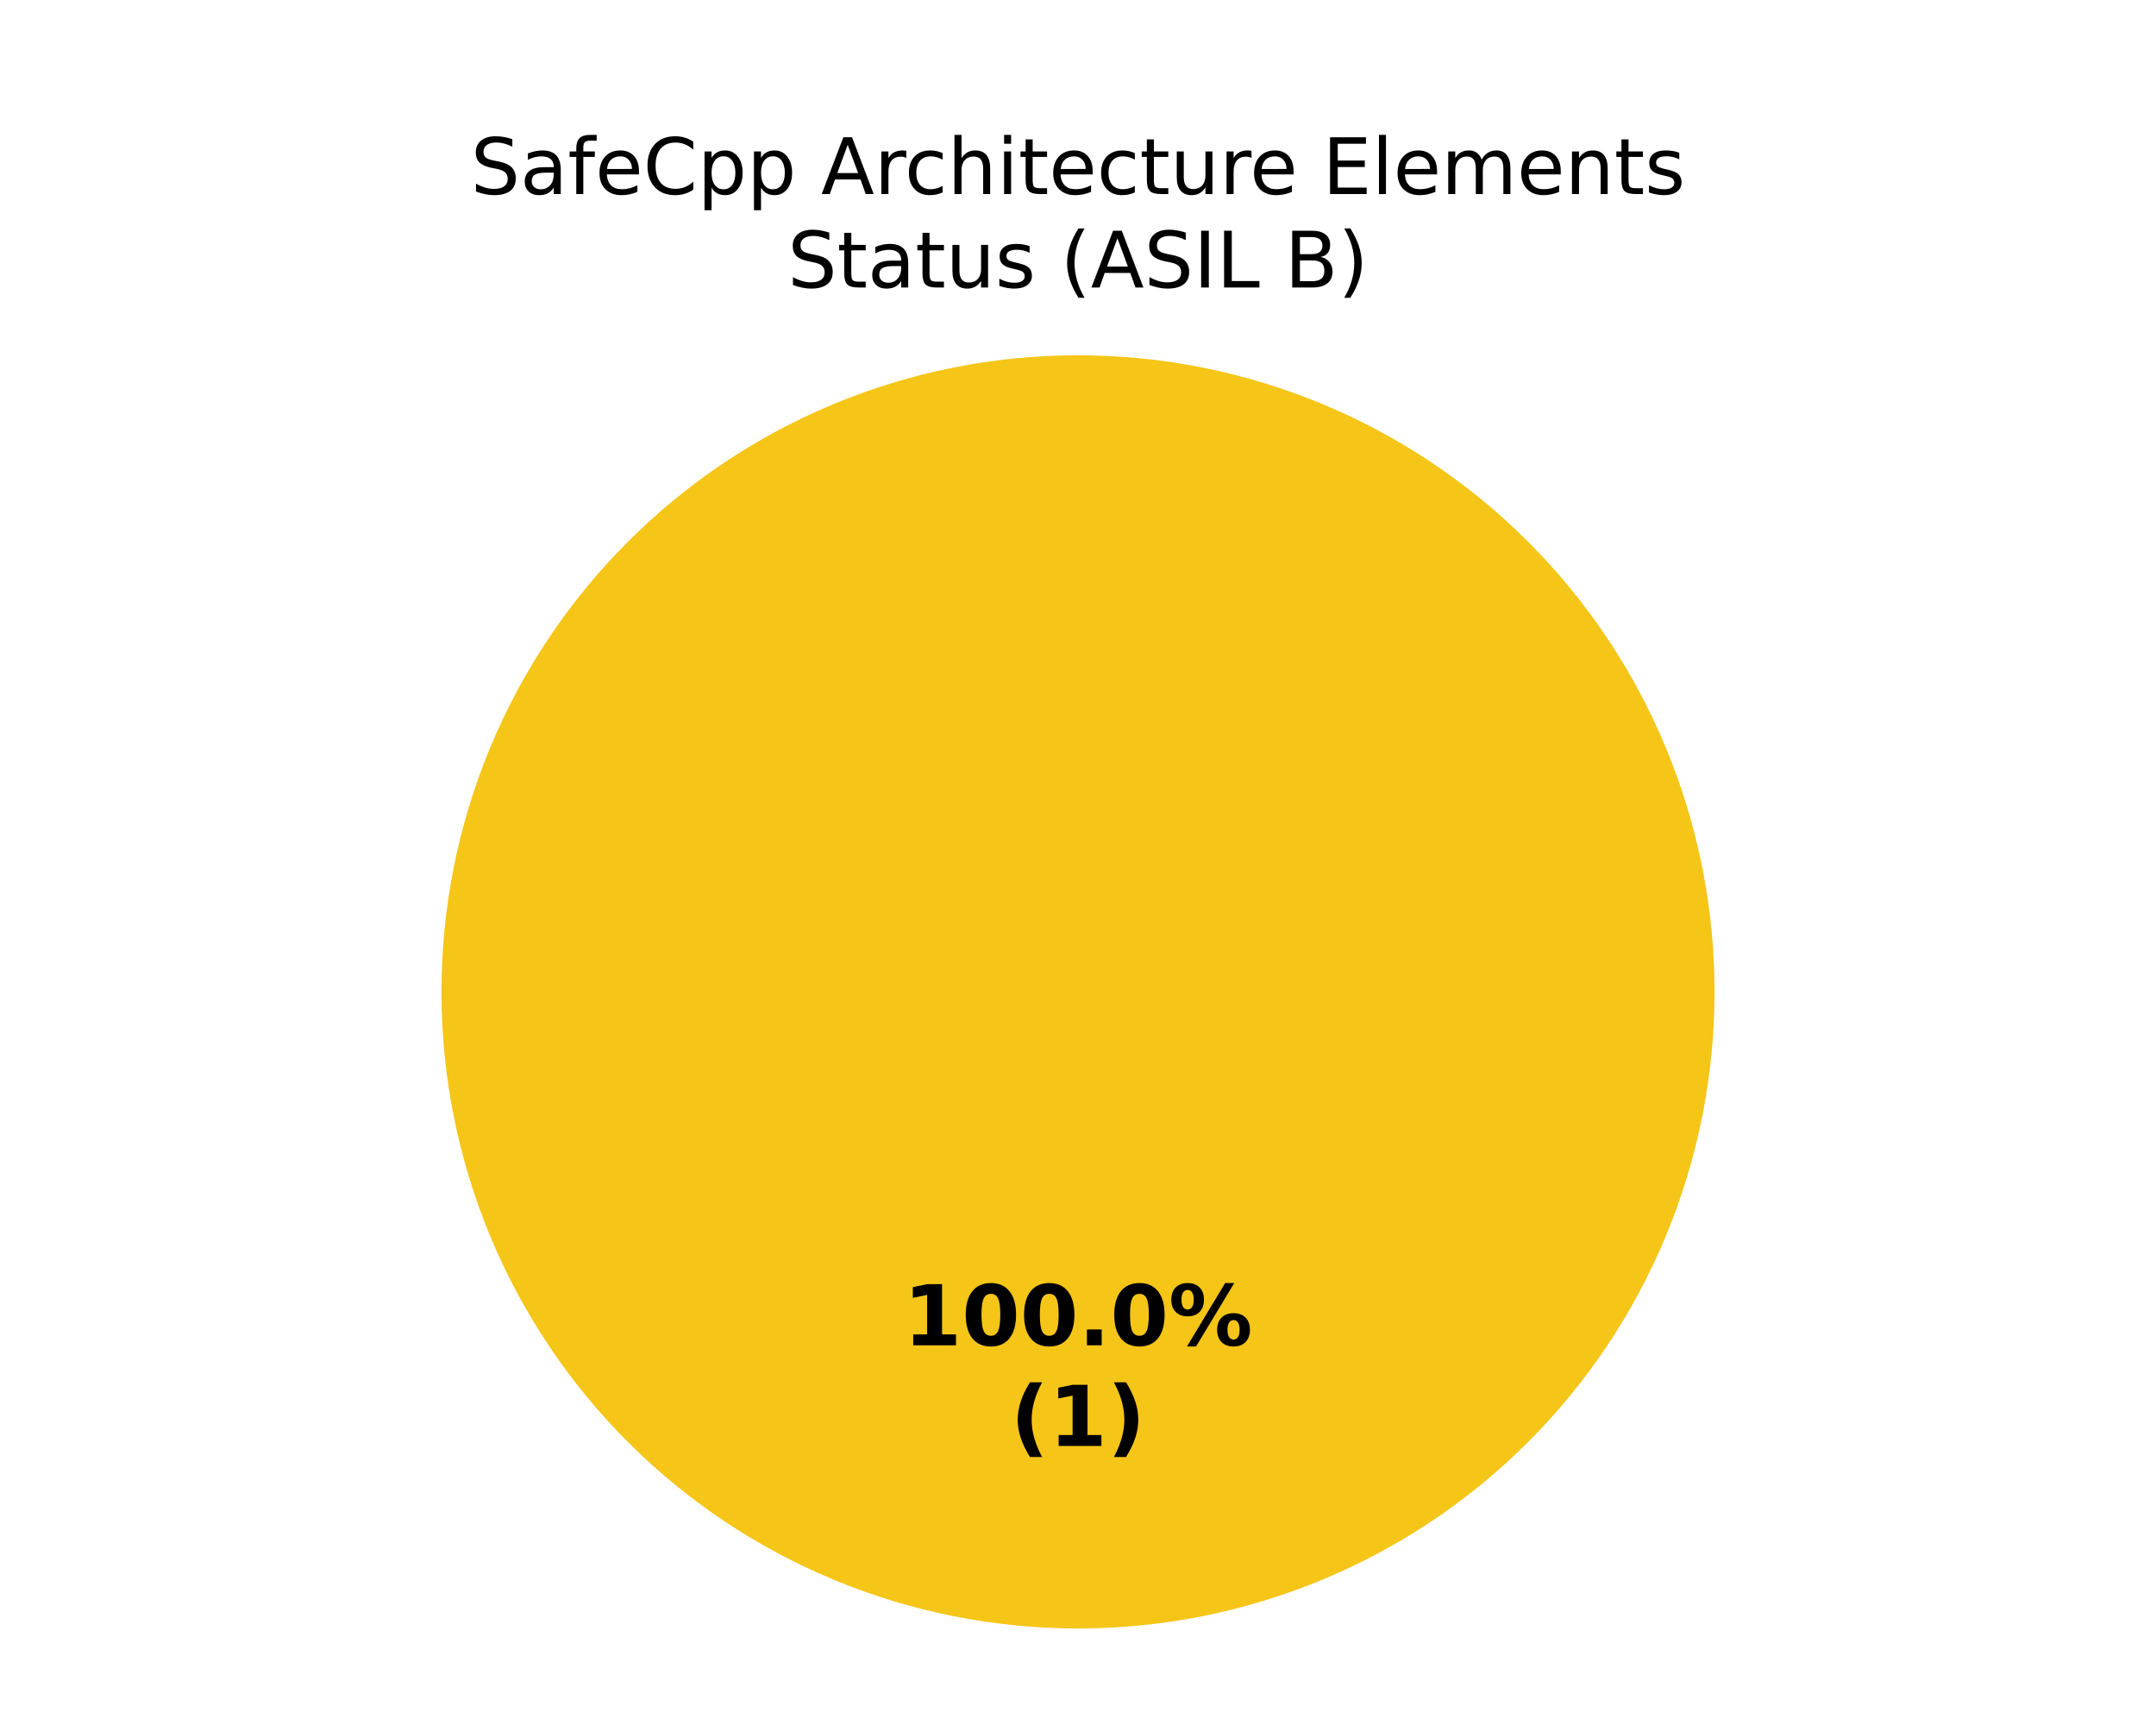
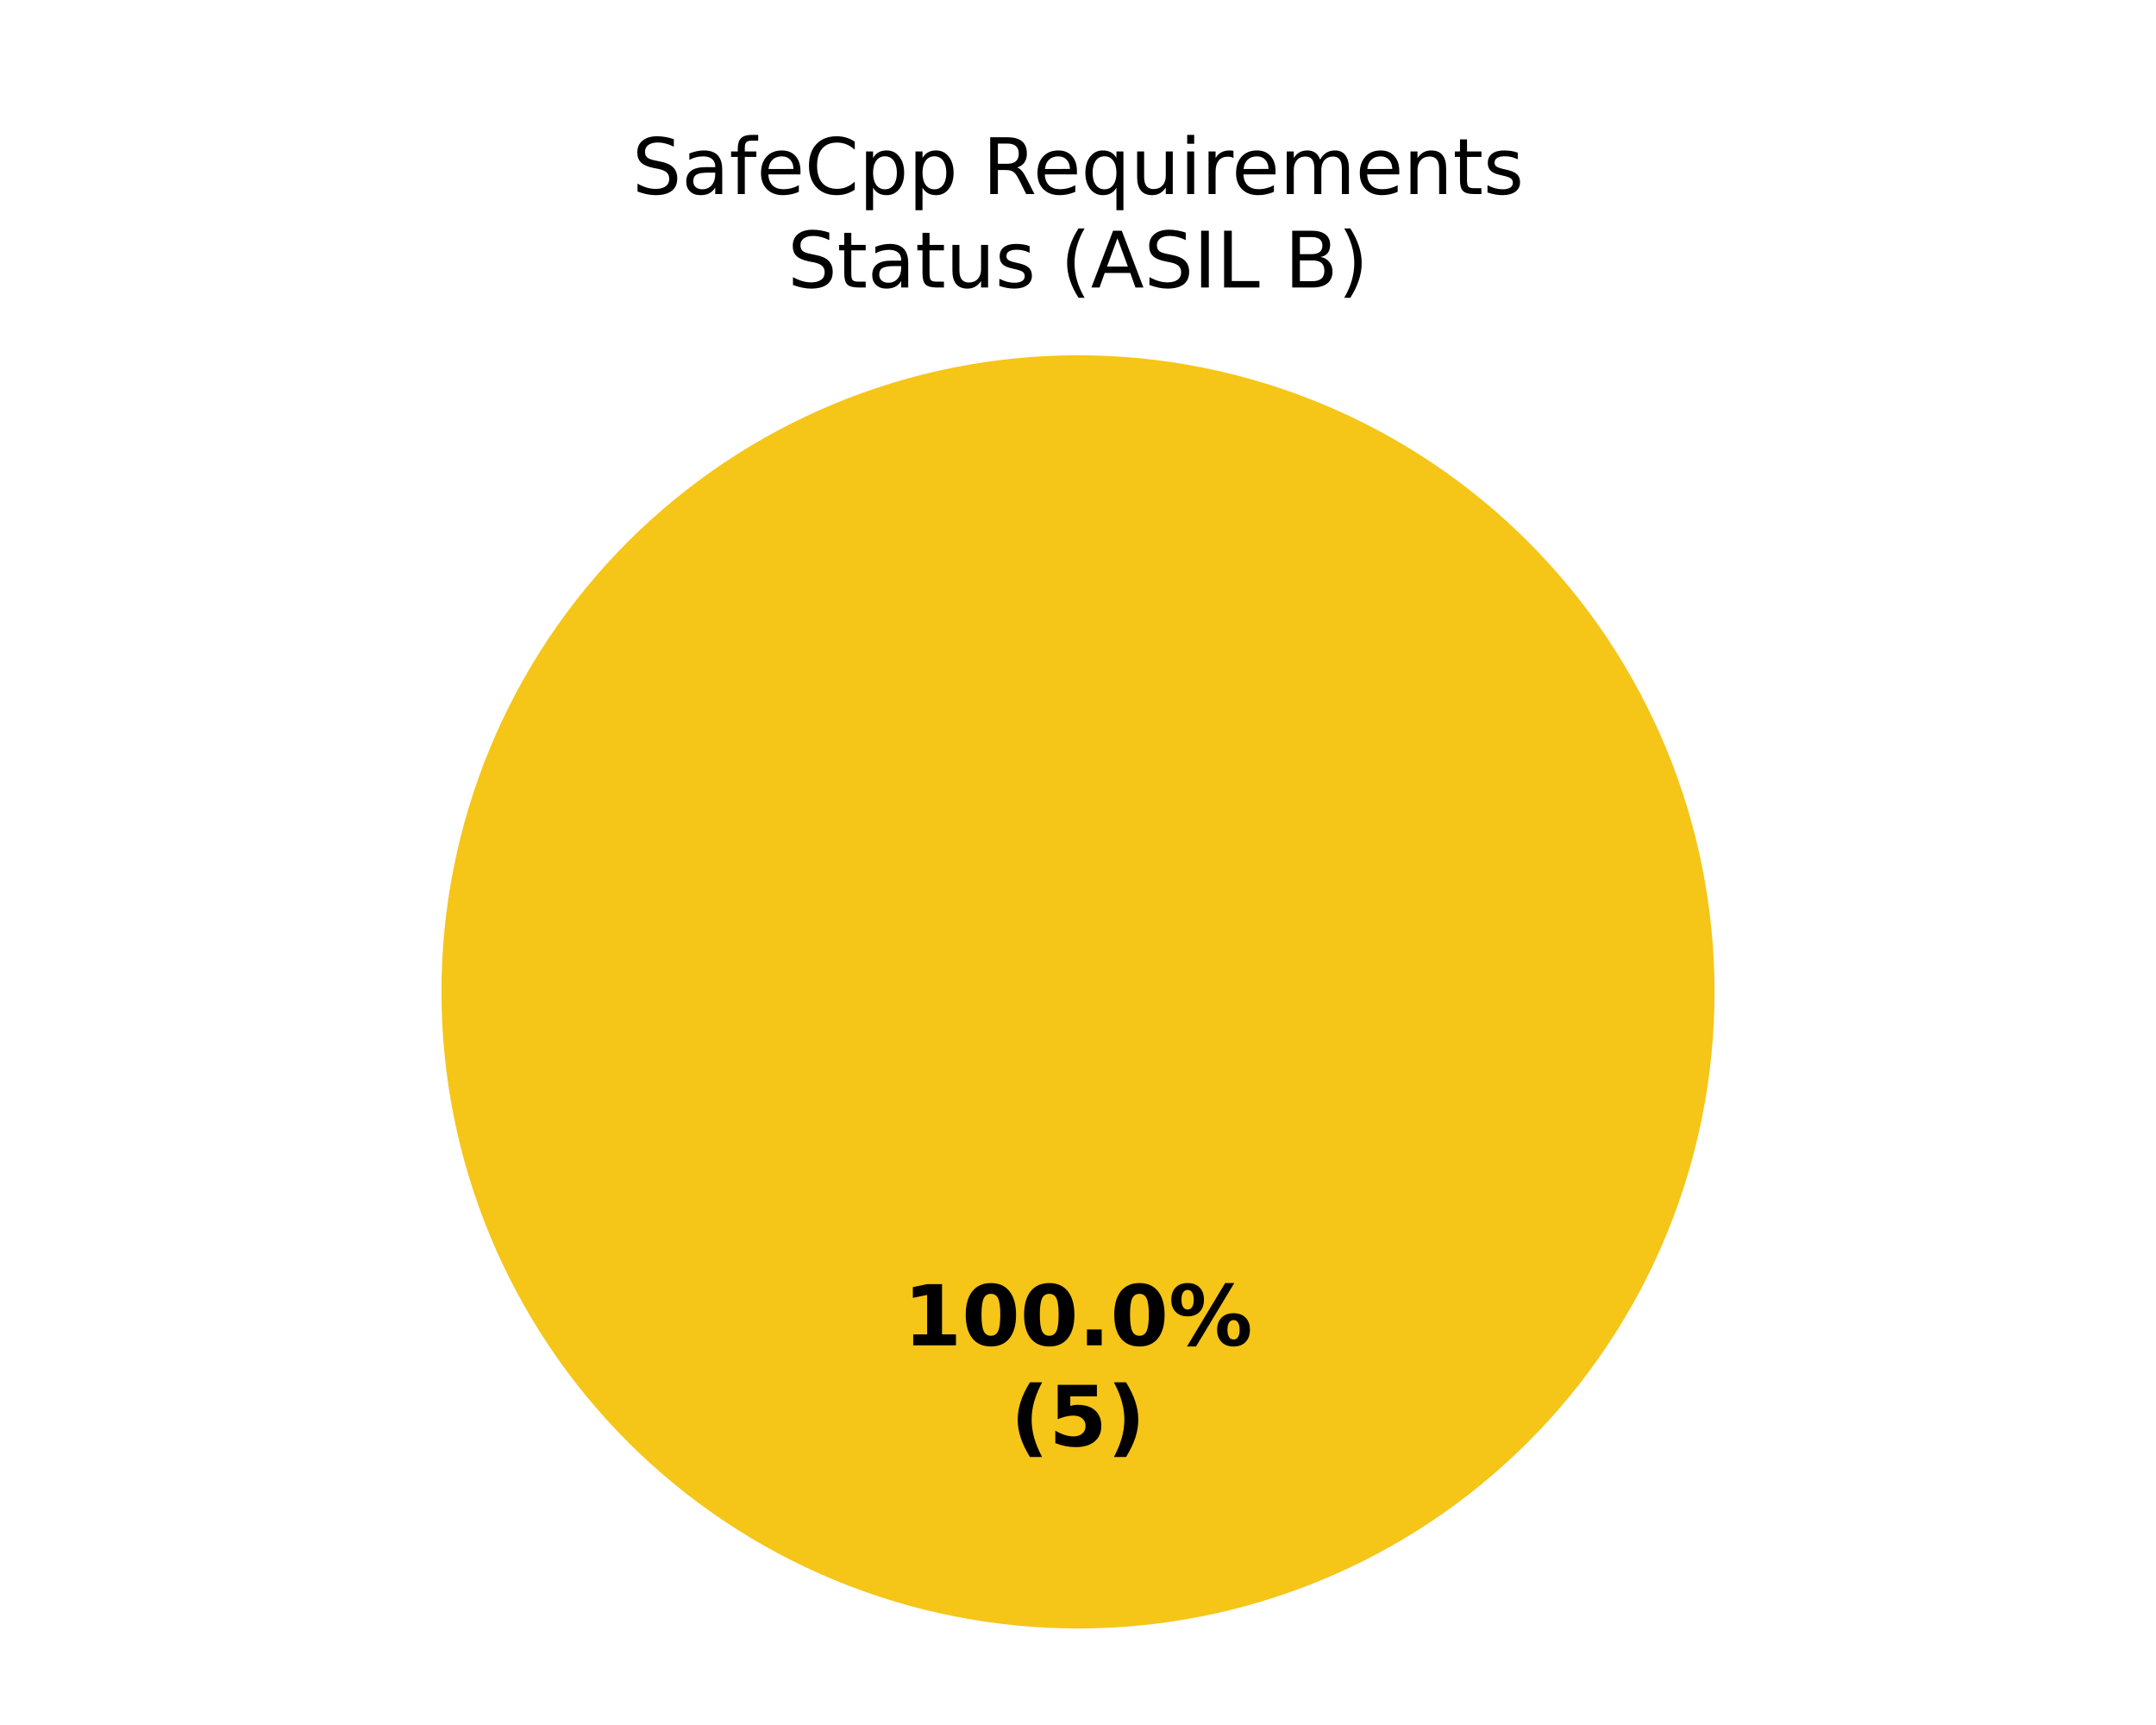
<svg xmlns="http://www.w3.org/2000/svg" xmlns:xlink="http://www.w3.org/1999/xlink" width="360pt" height="288pt" viewBox="0 0 360 288" version="1.1">
  <defs>
    <style type="text/css">*{stroke-linejoin: round; stroke-linecap: butt}</style>
  </defs>
  <g id="figure_1">
    <g id="patch_1">
      <path d="M 0 288  L 360 288  L 360 0  L 0 0  z " style="fill: #ffffff" />
    </g>
    <g id="axes_1">
      <g id="patch_2">
        <path d="M 180 59.314  C 180 59.314 180 59.314 180 59.314  L 180 165.6  z " style="fill: #37a12d" />
      </g>
      <g id="patch_3">
        <path d="M 286.286 165.6  C 286.286 151.643 283.536 137.821 278.195 124.926  C 272.854 112.031 265.025 100.314 255.155 90.445  C 245.286 80.575 233.569 72.746 220.674 67.405  C 207.779 62.064 193.957 59.314 180 59.314  C 166.043 59.314 152.221 62.064 139.326 67.405  C 126.431 72.746 114.714 80.575 104.845 90.445  C 94.975 100.314 87.146 112.031 81.805 124.926  C 76.464 137.821 73.714 151.643 73.714 165.6  C 73.714 179.557 76.464 193.379 81.805 206.274  C 87.146 219.169 94.975 230.886 104.845 240.755  C 114.714 250.625 126.431 258.454 139.326 263.795  C 152.221 269.136 166.043 271.886 180 271.886  C 193.957 271.886 207.779 269.136 220.674 263.795  C 233.569 258.454 245.286 250.625 255.155 240.755  C 265.025 230.886 272.854 219.169 278.195 206.274  C 283.536 193.379 286.286 179.557 286.286 165.6  M 180 165.6  z " style="fill: #f5c518" />
      </g>
      <g id="patch_4">
        <path d="M 180 59.314  C 180 59.314 180 59.314 180 59.314  L 180 165.6  z " style="fill: #ca2828" />
      </g>
      <g id="matplotlib.axis_1" />
      <g id="matplotlib.axis_2" />
      <g id="text_1">
        <g transform="translate(150.845 224.6068) scale(0.14 -0.14)">
          <defs>
            <path id="DejaVuSans-Bold-14" d="M 750 831  L 1813 831  L 1813 3847  L 722 3622  L 722 4441  L 1806 4666  L 2950 4666  L 2950 831  L 4013 831  L 4013 0  L 750 0  L 750 831  z " transform="scale(0.015625)" />
            <path id="DejaVuSans-Bold-13" d="M 2944 2338  Q 2944 3213 2780 3570  Q 2616 3928 2228 3928  Q 1841 3928 1675 3570  Q 1509 3213 1509 2338  Q 1509 1453 1675 1090  Q 1841 728 2228 728  Q 2613 728 2778 1090  Q 2944 1453 2944 2338  z M 4147 2328  Q 4147 1169 3647 539  Q 3147 -91 2228 -91  Q 1306 -91 806 539  Q 306 1169 306 2328  Q 306 3491 806 4120  Q 1306 4750 2228 4750  Q 3147 4750 3647 4120  Q 4147 3491 4147 2328  z " transform="scale(0.015625)" />
            <path id="DejaVuSans-Bold-11" d="M 653 1209  L 1778 1209  L 1778 0  L 653 0  L 653 1209  z " transform="scale(0.015625)" />
            <path id="DejaVuSans-Bold-8" d="M 4959 1925  Q 4738 1925 4616 1733  Q 4494 1541 4494 1184  Q 4494 825 4614 633  Q 4734 441 4959 441  Q 5184 441 5303 633  Q 5422 825 5422 1184  Q 5422 1541 5301 1733  Q 5181 1925 4959 1925  z M 4959 2450  Q 5541 2450 5875 2112  Q 6209 1775 6209 1184  Q 6209 594 5875 251  Q 5541 -91 4959 -91  Q 4378 -91 4042 251  Q 3706 594 3706 1184  Q 3706 1772 4042 2111  Q 4378 2450 4959 2450  z M 2094 -91  L 1403 -91  L 4319 4750  L 5013 4750  L 2094 -91  z M 1453 4750  Q 2034 4750 2367 4411  Q 2700 4072 2700 3481  Q 2700 2891 2367 2550  Q 2034 2209 1453 2209  Q 872 2209 539 2550  Q 206 2891 206 3481  Q 206 4072 539 4411  Q 872 4750 1453 4750  z M 1453 4225  Q 1228 4225 1106 4031  Q 984 3838 984 3481  Q 984 3122 1106 2926  Q 1228 2731 1453 2731  Q 1678 2731 1798 2926  Q 1919 3122 1919 3481  Q 1919 3838 1797 4031  Q 1675 4225 1453 4225  z " transform="scale(0.015625)" />
          </defs>
          <use xlink:href="#DejaVuSans-Bold-14" />
          <use xlink:href="#DejaVuSans-Bold-13" transform="translate(69.57812 0)" />
          <use xlink:href="#DejaVuSans-Bold-13" transform="translate(139.1562 0)" />
          <use xlink:href="#DejaVuSans-Bold-11" transform="translate(208.7344 0)" />
          <use xlink:href="#DejaVuSans-Bold-13" transform="translate(246.7188 0)" />
          <use xlink:href="#DejaVuSans-Bold-8" transform="translate(316.2969 0)" />
        </g>
        <g transform="translate(168.7311 241.4095) scale(0.14 -0.14)">
          <defs>
            <path id="DejaVuSans-Bold-b" d="M 2413 -844  L 1484 -844  Q 1006 -72 778 623  Q 550 1319 550 2003  Q 550 2688 779 3389  Q 1009 4091 1484 4856  L 2413 4856  Q 2013 4116 1813 3408  Q 1613 2700 1613 2009  Q 1613 1319 1811 609  Q 2009 -100 2413 -844  z " transform="scale(0.015625)" />
+             <path id="DejaVuSans-Bold-18" d="M 678 4666  L 3669 4666  L 3669 3781  L 1638 3781  L 1638 3059  Q 1775 3097 1914 3117  Q 2053 3138 2203 3138  Q 3056 3138 3531 2711  Q 4006 2284 4006 1522  Q 4006 766 3489 337  Q 2972 -91 2053 -91  Q 1656 -91 1267 -14  Q 878 63 494 219  L 494 1166  Q 875 947 1217 837  Q 1559 728 1863 728  Q 2300 728 2551 942  Q 2803 1156 2803 1522  Q 2803 1891 2551 2103  Q 2300 2316 1863 2316  Q 1603 2316 1309 2248  Q 1016 2181 678 2041  L 678 4666  z " transform="scale(0.015625)" />
            <path id="DejaVuSans-Bold-c" d="M 513 -844  Q 913 -100 1113 609  Q 1313 1319 1313 2009  Q 1313 2700 1113 3408  Q 913 4116 513 4856  L 1441 4856  Q 1916 4091 2145 3389  Q 2375 2688 2375 2003  Q 2375 1319 2147 623  Q 1919 -72 1441 -844  L 513 -844  z " transform="scale(0.015625)" />
          </defs>
          <use xlink:href="#DejaVuSans-Bold-b" />
-           <use xlink:href="#DejaVuSans-Bold-14" transform="translate(45.70312 0)" />
+           <use xlink:href="#DejaVuSans-Bold-18" transform="translate(45.70312 0)" />
          <use xlink:href="#DejaVuSans-Bold-c" transform="translate(115.2812 0)" />
        </g>
      </g>
      <g id="text_2">
-         <g transform="translate(78.58984 32.39746) scale(0.13 -0.13)">
+         <g transform="translate(105.5557 32.39746) scale(0.13 -0.13)">
          <defs>
            <path id="DejaVuSans-36" d="M 3425 4513  L 3425 3897  Q 3066 4069 2747 4153  Q 2428 4238 2131 4238  Q 1616 4238 1336 4038  Q 1056 3838 1056 3469  Q 1056 3159 1242 3001  Q 1428 2844 1947 2747  L 2328 2669  Q 3034 2534 3370 2195  Q 3706 1856 3706 1288  Q 3706 609 3251 259  Q 2797 -91 1919 -91  Q 1588 -91 1214 -16  Q 841 59 441 206  L 441 856  Q 825 641 1194 531  Q 1563 422 1919 422  Q 2459 422 2753 634  Q 3047 847 3047 1241  Q 3047 1584 2836 1778  Q 2625 1972 2144 2069  L 1759 2144  Q 1053 2284 737 2584  Q 422 2884 422 3419  Q 422 4038 858 4394  Q 1294 4750 2059 4750  Q 2388 4750 2728 4690  Q 3069 4631 3425 4513  z " transform="scale(0.015625)" />
            <path id="DejaVuSans-44" d="M 2194 1759  Q 1497 1759 1228 1600  Q 959 1441 959 1056  Q 959 750 1161 570  Q 1363 391 1709 391  Q 2188 391 2477 730  Q 2766 1069 2766 1631  L 2766 1759  L 2194 1759  z M 3341 1997  L 3341 0  L 2766 0  L 2766 531  Q 2569 213 2275 61  Q 1981 -91 1556 -91  Q 1019 -91 701 211  Q 384 513 384 1019  Q 384 1609 779 1909  Q 1175 2209 1959 2209  L 2766 2209  L 2766 2266  Q 2766 2663 2505 2880  Q 2244 3097 1772 3097  Q 1472 3097 1187 3025  Q 903 2953 641 2809  L 641 3341  Q 956 3463 1253 3523  Q 1550 3584 1831 3584  Q 2591 3584 2966 3190  Q 3341 2797 3341 1997  z " transform="scale(0.015625)" />
            <path id="DejaVuSans-49" d="M 2375 4863  L 2375 4384  L 1825 4384  Q 1516 4384 1395 4259  Q 1275 4134 1275 3809  L 1275 3500  L 2222 3500  L 2222 3053  L 1275 3053  L 1275 0  L 697 0  L 697 3053  L 147 3053  L 147 3500  L 697 3500  L 697 3744  Q 697 4328 969 4595  Q 1241 4863 1831 4863  L 2375 4863  z " transform="scale(0.015625)" />
            <path id="DejaVuSans-48" d="M 3597 1894  L 3597 1613  L 953 1613  Q 991 1019 1311 708  Q 1631 397 2203 397  Q 2534 397 2845 478  Q 3156 559 3463 722  L 3463 178  Q 3153 47 2828 -22  Q 2503 -91 2169 -91  Q 1331 -91 842 396  Q 353 884 353 1716  Q 353 2575 817 3079  Q 1281 3584 2069 3584  Q 2775 3584 3186 3129  Q 3597 2675 3597 1894  z M 3022 2063  Q 3016 2534 2758 2815  Q 2500 3097 2075 3097  Q 1594 3097 1305 2825  Q 1016 2553 972 2059  L 3022 2063  z " transform="scale(0.015625)" />
            <path id="DejaVuSans-26" d="M 4122 4306  L 4122 3641  Q 3803 3938 3442 4084  Q 3081 4231 2675 4231  Q 1875 4231 1450 3742  Q 1025 3253 1025 2328  Q 1025 1406 1450 917  Q 1875 428 2675 428  Q 3081 428 3442 575  Q 3803 722 4122 1019  L 4122 359  Q 3791 134 3420 21  Q 3050 -91 2638 -91  Q 1578 -91 968 557  Q 359 1206 359 2328  Q 359 3453 968 4101  Q 1578 4750 2638 4750  Q 3056 4750 3426 4639  Q 3797 4528 4122 4306  z " transform="scale(0.015625)" />
            <path id="DejaVuSans-53" d="M 1159 525  L 1159 -1331  L 581 -1331  L 581 3500  L 1159 3500  L 1159 2969  Q 1341 3281 1617 3432  Q 1894 3584 2278 3584  Q 2916 3584 3314 3078  Q 3713 2572 3713 1747  Q 3713 922 3314 415  Q 2916 -91 2278 -91  Q 1894 -91 1617 61  Q 1341 213 1159 525  z M 3116 1747  Q 3116 2381 2855 2742  Q 2594 3103 2138 3103  Q 1681 3103 1420 2742  Q 1159 2381 1159 1747  Q 1159 1113 1420 752  Q 1681 391 2138 391  Q 2594 391 2855 752  Q 3116 1113 3116 1747  z " transform="scale(0.015625)" />
            <path id="DejaVuSans-3" transform="scale(0.015625)" />
-             <path id="DejaVuSans-24" d="M 2188 4044  L 1331 1722  L 3047 1722  L 2188 4044  z M 1831 4666  L 2547 4666  L 4325 0  L 3669 0  L 3244 1197  L 1141 1197  L 716 0  L 50 0  L 1831 4666  z " transform="scale(0.015625)" />
+             <path id="DejaVuSans-35" d="M 2841 2188  Q 3044 2119 3236 1894  Q 3428 1669 3622 1275  L 4263 0  L 3584 0  L 2988 1197  Q 2756 1666 2539 1819  Q 2322 1972 1947 1972  L 1259 1972  L 1259 0  L 628 0  L 628 4666  L 2053 4666  Q 2853 4666 3247 4331  Q 3641 3997 3641 3322  Q 3641 2881 3436 2590  Q 3231 2300 2841 2188  z M 1259 4147  L 1259 2491  L 2053 2491  Q 2509 2491 2742 2702  Q 2975 2913 2975 3322  Q 2975 3731 2742 3939  Q 2509 4147 2053 4147  L 1259 4147  z " transform="scale(0.015625)" />
+             <path id="DejaVuSans-54" d="M 947 1747  Q 947 1113 1208 752  Q 1469 391 1925 391  Q 2381 391 2643 752  Q 2906 1113 2906 1747  Q 2906 2381 2643 2742  Q 2381 3103 1925 3103  Q 1469 3103 1208 2742  Q 947 2381 947 1747  z M 2906 525  Q 2725 213 2448 61  Q 2172 -91 1784 -91  Q 1150 -91 751 415  Q 353 922 353 1747  Q 353 2572 751 3078  Q 1150 3584 1784 3584  Q 2172 3584 2448 3432  Q 2725 3281 2906 2969  L 2906 3500  L 3481 3500  L 3481 -1331  L 2906 -1331  L 2906 525  z " transform="scale(0.015625)" />
+             <path id="DejaVuSans-58" d="M 544 1381  L 544 3500  L 1119 3500  L 1119 1403  Q 1119 906 1312 657  Q 1506 409 1894 409  Q 2359 409 2629 706  Q 2900 1003 2900 1516  L 2900 3500  L 3475 3500  L 3475 0  L 2900 0  L 2900 538  Q 2691 219 2414 64  Q 2138 -91 1772 -91  Q 1169 -91 856 284  Q 544 659 544 1381  z M 1991 3584  L 1991 3584  z " transform="scale(0.015625)" />
+             <path id="DejaVuSans-4c" d="M 603 3500  L 1178 3500  L 1178 0  L 603 0  L 603 3500  z M 603 4863  L 1178 4863  L 1178 4134  L 603 4134  L 603 4863  z " transform="scale(0.015625)" />
            <path id="DejaVuSans-55" d="M 2631 2963  Q 2534 3019 2420 3045  Q 2306 3072 2169 3072  Q 1681 3072 1420 2755  Q 1159 2438 1159 1844  L 1159 0  L 581 0  L 581 3500  L 1159 3500  L 1159 2956  Q 1341 3275 1631 3429  Q 1922 3584 2338 3584  Q 2397 3584 2469 3576  Q 2541 3569 2628 3553  L 2631 2963  z " transform="scale(0.015625)" />
-             <path id="DejaVuSans-46" d="M 3122 3366  L 3122 2828  Q 2878 2963 2633 3030  Q 2388 3097 2138 3097  Q 1578 3097 1268 2742  Q 959 2388 959 1747  Q 959 1106 1268 751  Q 1578 397 2138 397  Q 2388 397 2633 464  Q 2878 531 3122 666  L 3122 134  Q 2881 22 2623 -34  Q 2366 -91 2075 -91  Q 1284 -91 818 406  Q 353 903 353 1747  Q 353 2603 823 3093  Q 1294 3584 2113 3584  Q 2378 3584 2631 3529  Q 2884 3475 3122 3366  z " transform="scale(0.015625)" />
-             <path id="DejaVuSans-4b" d="M 3513 2113  L 3513 0  L 2938 0  L 2938 2094  Q 2938 2591 2744 2837  Q 2550 3084 2163 3084  Q 1697 3084 1428 2787  Q 1159 2491 1159 1978  L 1159 0  L 581 0  L 581 4863  L 1159 4863  L 1159 2956  Q 1366 3272 1645 3428  Q 1925 3584 2291 3584  Q 2894 3584 3203 3211  Q 3513 2838 3513 2113  z " transform="scale(0.015625)" />
-             <path id="DejaVuSans-4c" d="M 603 3500  L 1178 3500  L 1178 0  L 603 0  L 603 3500  z M 603 4863  L 1178 4863  L 1178 4134  L 603 4134  L 603 4863  z " transform="scale(0.015625)" />
-             <path id="DejaVuSans-57" d="M 1172 4494  L 1172 3500  L 2356 3500  L 2356 3053  L 1172 3053  L 1172 1153  Q 1172 725 1289 603  Q 1406 481 1766 481  L 2356 481  L 2356 0  L 1766 0  Q 1100 0 847 248  Q 594 497 594 1153  L 594 3053  L 172 3053  L 172 3500  L 594 3500  L 594 4494  L 1172 4494  z " transform="scale(0.015625)" />
-             <path id="DejaVuSans-58" d="M 544 1381  L 544 3500  L 1119 3500  L 1119 1403  Q 1119 906 1312 657  Q 1506 409 1894 409  Q 2359 409 2629 706  Q 2900 1003 2900 1516  L 2900 3500  L 3475 3500  L 3475 0  L 2900 0  L 2900 538  Q 2691 219 2414 64  Q 2138 -91 1772 -91  Q 1169 -91 856 284  Q 544 659 544 1381  z M 1991 3584  L 1991 3584  z " transform="scale(0.015625)" />
-             <path id="DejaVuSans-28" d="M 628 4666  L 3578 4666  L 3578 4134  L 1259 4134  L 1259 2753  L 3481 2753  L 3481 2222  L 1259 2222  L 1259 531  L 3634 531  L 3634 0  L 628 0  L 628 4666  z " transform="scale(0.015625)" />
-             <path id="DejaVuSans-4f" d="M 603 4863  L 1178 4863  L 1178 0  L 603 0  L 603 4863  z " transform="scale(0.015625)" />
            <path id="DejaVuSans-50" d="M 3328 2828  Q 3544 3216 3844 3400  Q 4144 3584 4550 3584  Q 5097 3584 5394 3201  Q 5691 2819 5691 2113  L 5691 0  L 5113 0  L 5113 2094  Q 5113 2597 4934 2840  Q 4756 3084 4391 3084  Q 3944 3084 3684 2787  Q 3425 2491 3425 1978  L 3425 0  L 2847 0  L 2847 2094  Q 2847 2600 2669 2842  Q 2491 3084 2119 3084  Q 1678 3084 1418 2786  Q 1159 2488 1159 1978  L 1159 0  L 581 0  L 581 3500  L 1159 3500  L 1159 2956  Q 1356 3278 1631 3431  Q 1906 3584 2284 3584  Q 2666 3584 2933 3390  Q 3200 3197 3328 2828  z " transform="scale(0.015625)" />
            <path id="DejaVuSans-51" d="M 3513 2113  L 3513 0  L 2938 0  L 2938 2094  Q 2938 2591 2744 2837  Q 2550 3084 2163 3084  Q 1697 3084 1428 2787  Q 1159 2491 1159 1978  L 1159 0  L 581 0  L 581 3500  L 1159 3500  L 1159 2956  Q 1366 3272 1645 3428  Q 1925 3584 2291 3584  Q 2894 3584 3203 3211  Q 3513 2838 3513 2113  z " transform="scale(0.015625)" />
+             <path id="DejaVuSans-57" d="M 1172 4494  L 1172 3500  L 2356 3500  L 2356 3053  L 1172 3053  L 1172 1153  Q 1172 725 1289 603  Q 1406 481 1766 481  L 2356 481  L 2356 0  L 1766 0  Q 1100 0 847 248  Q 594 497 594 1153  L 594 3053  L 172 3053  L 172 3500  L 594 3500  L 594 4494  L 1172 4494  z " transform="scale(0.015625)" />
            <path id="DejaVuSans-56" d="M 2834 3397  L 2834 2853  Q 2591 2978 2328 3040  Q 2066 3103 1784 3103  Q 1356 3103 1142 2972  Q 928 2841 928 2578  Q 928 2378 1081 2264  Q 1234 2150 1697 2047  L 1894 2003  Q 2506 1872 2764 1633  Q 3022 1394 3022 966  Q 3022 478 2636 193  Q 2250 -91 1575 -91  Q 1294 -91 989 -36  Q 684 19 347 128  L 347 722  Q 666 556 975 473  Q 1284 391 1588 391  Q 1994 391 2212 530  Q 2431 669 2431 922  Q 2431 1156 2273 1281  Q 2116 1406 1581 1522  L 1381 1569  Q 847 1681 609 1914  Q 372 2147 372 2553  Q 372 3047 722 3315  Q 1072 3584 1716 3584  Q 2034 3584 2315 3537  Q 2597 3491 2834 3397  z " transform="scale(0.015625)" />
          </defs>
          <use xlink:href="#DejaVuSans-36" />
          <use xlink:href="#DejaVuSans-44" transform="translate(63.48438 0)" />
          <use xlink:href="#DejaVuSans-49" transform="translate(124.7656 0)" />
          <use xlink:href="#DejaVuSans-48" transform="translate(159.9688 0)" />
          <use xlink:href="#DejaVuSans-26" transform="translate(221.5 0)" />
          <use xlink:href="#DejaVuSans-53" transform="translate(291.3281 0)" />
          <use xlink:href="#DejaVuSans-53" transform="translate(354.8125 0)" />
          <use xlink:href="#DejaVuSans-3" transform="translate(418.2969 0)" />
-           <use xlink:href="#DejaVuSans-24" transform="translate(450.0781 0)" />
-           <use xlink:href="#DejaVuSans-55" transform="translate(518.4844 0)" />
-           <use xlink:href="#DejaVuSans-46" transform="translate(557.3906 0)" />
-           <use xlink:href="#DejaVuSans-4b" transform="translate(612.375 0)" />
-           <use xlink:href="#DejaVuSans-4c" transform="translate(675.75 0)" />
-           <use xlink:href="#DejaVuSans-57" transform="translate(703.5312 0)" />
-           <use xlink:href="#DejaVuSans-48" transform="translate(742.7344 0)" />
-           <use xlink:href="#DejaVuSans-46" transform="translate(804.2656 0)" />
-           <use xlink:href="#DejaVuSans-57" transform="translate(859.25 0)" />
-           <use xlink:href="#DejaVuSans-58" transform="translate(898.4531 0)" />
-           <use xlink:href="#DejaVuSans-55" transform="translate(961.8281 0)" />
-           <use xlink:href="#DejaVuSans-48" transform="translate(1000.734 0)" />
-           <use xlink:href="#DejaVuSans-3" transform="translate(1062.266 0)" />
-           <use xlink:href="#DejaVuSans-28" transform="translate(1094.047 0)" />
-           <use xlink:href="#DejaVuSans-4f" transform="translate(1157.234 0)" />
-           <use xlink:href="#DejaVuSans-48" transform="translate(1185.016 0)" />
-           <use xlink:href="#DejaVuSans-50" transform="translate(1246.547 0)" />
-           <use xlink:href="#DejaVuSans-48" transform="translate(1343.953 0)" />
-           <use xlink:href="#DejaVuSans-51" transform="translate(1405.484 0)" />
-           <use xlink:href="#DejaVuSans-57" transform="translate(1468.859 0)" />
-           <use xlink:href="#DejaVuSans-56" transform="translate(1508.062 0)" />
+           <use xlink:href="#DejaVuSans-35" transform="translate(450.0781 0)" />
+           <use xlink:href="#DejaVuSans-48" transform="translate(515.0781 0)" />
+           <use xlink:href="#DejaVuSans-54" transform="translate(576.6094 0)" />
+           <use xlink:href="#DejaVuSans-58" transform="translate(640.0938 0)" />
+           <use xlink:href="#DejaVuSans-4c" transform="translate(703.4688 0)" />
+           <use xlink:href="#DejaVuSans-55" transform="translate(731.25 0)" />
+           <use xlink:href="#DejaVuSans-48" transform="translate(770.1562 0)" />
+           <use xlink:href="#DejaVuSans-50" transform="translate(831.6875 0)" />
+           <use xlink:href="#DejaVuSans-48" transform="translate(929.0938 0)" />
+           <use xlink:href="#DejaVuSans-51" transform="translate(990.625 0)" />
+           <use xlink:href="#DejaVuSans-57" transform="translate(1054 0)" />
+           <use xlink:href="#DejaVuSans-56" transform="translate(1093.203 0)" />
        </g>
        <g transform="translate(131.513 48) scale(0.13 -0.13)">
          <defs>
            <path id="DejaVuSans-b" d="M 1984 4856  Q 1566 4138 1362 3434  Q 1159 2731 1159 2009  Q 1159 1288 1364 580  Q 1569 -128 1984 -844  L 1484 -844  Q 1016 -109 783 600  Q 550 1309 550 2009  Q 550 2706 781 3412  Q 1013 4119 1484 4856  L 1984 4856  z " transform="scale(0.015625)" />
+             <path id="DejaVuSans-24" d="M 2188 4044  L 1331 1722  L 3047 1722  L 2188 4044  z M 1831 4666  L 2547 4666  L 4325 0  L 3669 0  L 3244 1197  L 1141 1197  L 716 0  L 50 0  L 1831 4666  z " transform="scale(0.015625)" />
            <path id="DejaVuSans-2c" d="M 628 4666  L 1259 4666  L 1259 0  L 628 0  L 628 4666  z " transform="scale(0.015625)" />
            <path id="DejaVuSans-2f" d="M 628 4666  L 1259 4666  L 1259 531  L 3531 531  L 3531 0  L 628 0  L 628 4666  z " transform="scale(0.015625)" />
            <path id="DejaVuSans-25" d="M 1259 2228  L 1259 519  L 2272 519  Q 2781 519 3026 730  Q 3272 941 3272 1375  Q 3272 1813 3026 2020  Q 2781 2228 2272 2228  L 1259 2228  z M 1259 4147  L 1259 2741  L 2194 2741  Q 2656 2741 2882 2914  Q 3109 3088 3109 3444  Q 3109 3797 2882 3972  Q 2656 4147 2194 4147  L 1259 4147  z M 628 4666  L 2241 4666  Q 2963 4666 3353 4366  Q 3744 4066 3744 3513  Q 3744 3084 3544 2831  Q 3344 2578 2956 2516  Q 3422 2416 3680 2098  Q 3938 1781 3938 1306  Q 3938 681 3513 340  Q 3088 0 2303 0  L 628 0  L 628 4666  z " transform="scale(0.015625)" />
            <path id="DejaVuSans-c" d="M 513 4856  L 1013 4856  Q 1481 4119 1714 3412  Q 1947 2706 1947 2009  Q 1947 1309 1714 600  Q 1481 -109 1013 -844  L 513 -844  Q 928 -128 1133 580  Q 1338 1288 1338 2009  Q 1338 2731 1133 3434  Q 928 4138 513 4856  z " transform="scale(0.015625)" />
          </defs>
          <use xlink:href="#DejaVuSans-36" />
          <use xlink:href="#DejaVuSans-57" transform="translate(63.48438 0)" />
          <use xlink:href="#DejaVuSans-44" transform="translate(102.6875 0)" />
          <use xlink:href="#DejaVuSans-57" transform="translate(163.9688 0)" />
          <use xlink:href="#DejaVuSans-58" transform="translate(203.1719 0)" />
          <use xlink:href="#DejaVuSans-56" transform="translate(266.5469 0)" />
          <use xlink:href="#DejaVuSans-3" transform="translate(318.6406 0)" />
          <use xlink:href="#DejaVuSans-b" transform="translate(350.4219 0)" />
          <use xlink:href="#DejaVuSans-24" transform="translate(389.4375 0)" />
          <use xlink:href="#DejaVuSans-36" transform="translate(457.8438 0)" />
          <use xlink:href="#DejaVuSans-2c" transform="translate(521.3281 0)" />
          <use xlink:href="#DejaVuSans-2f" transform="translate(550.8281 0)" />
          <use xlink:href="#DejaVuSans-3" transform="translate(606.5469 0)" />
          <use xlink:href="#DejaVuSans-25" transform="translate(638.3281 0)" />
          <use xlink:href="#DejaVuSans-c" transform="translate(706.9375 0)" />
        </g>
      </g>
    </g>
  </g>
</svg>
